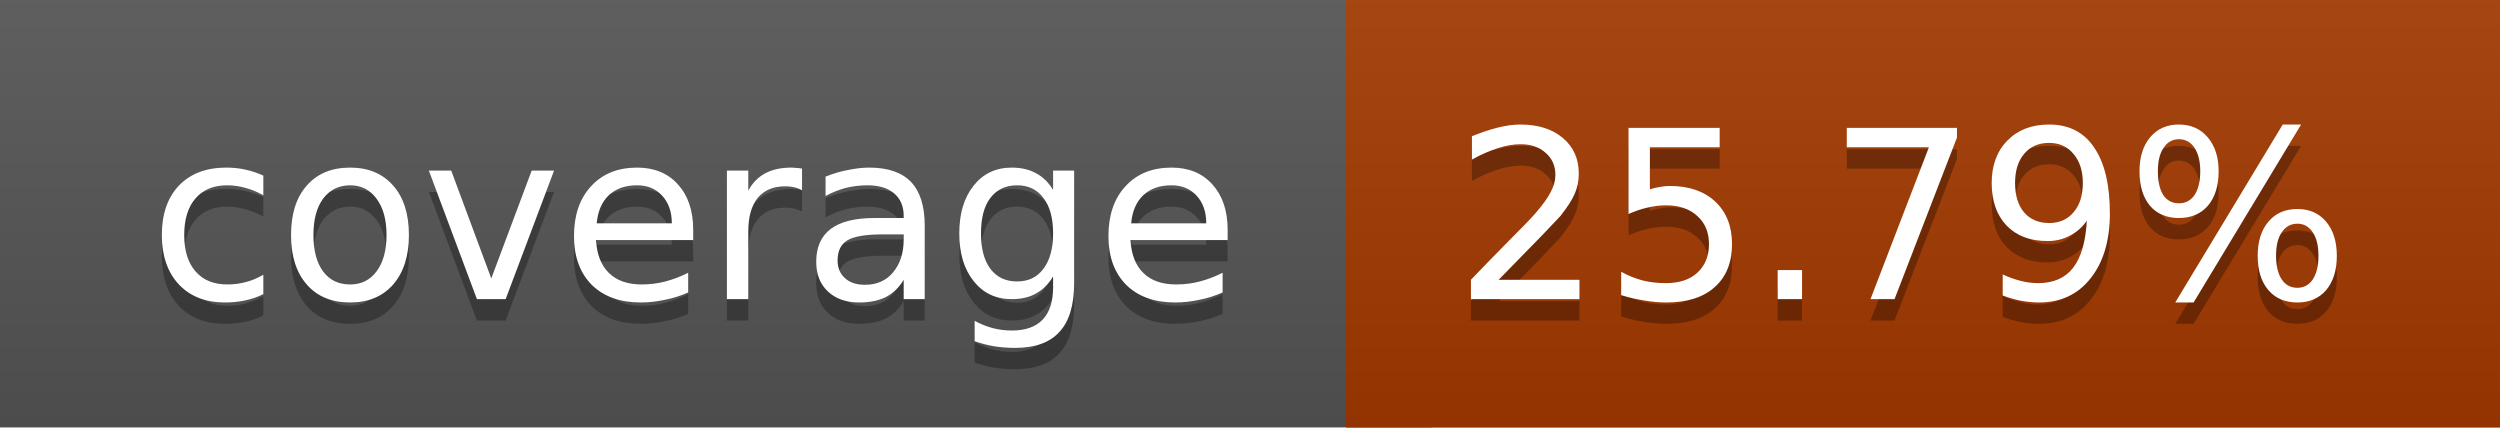
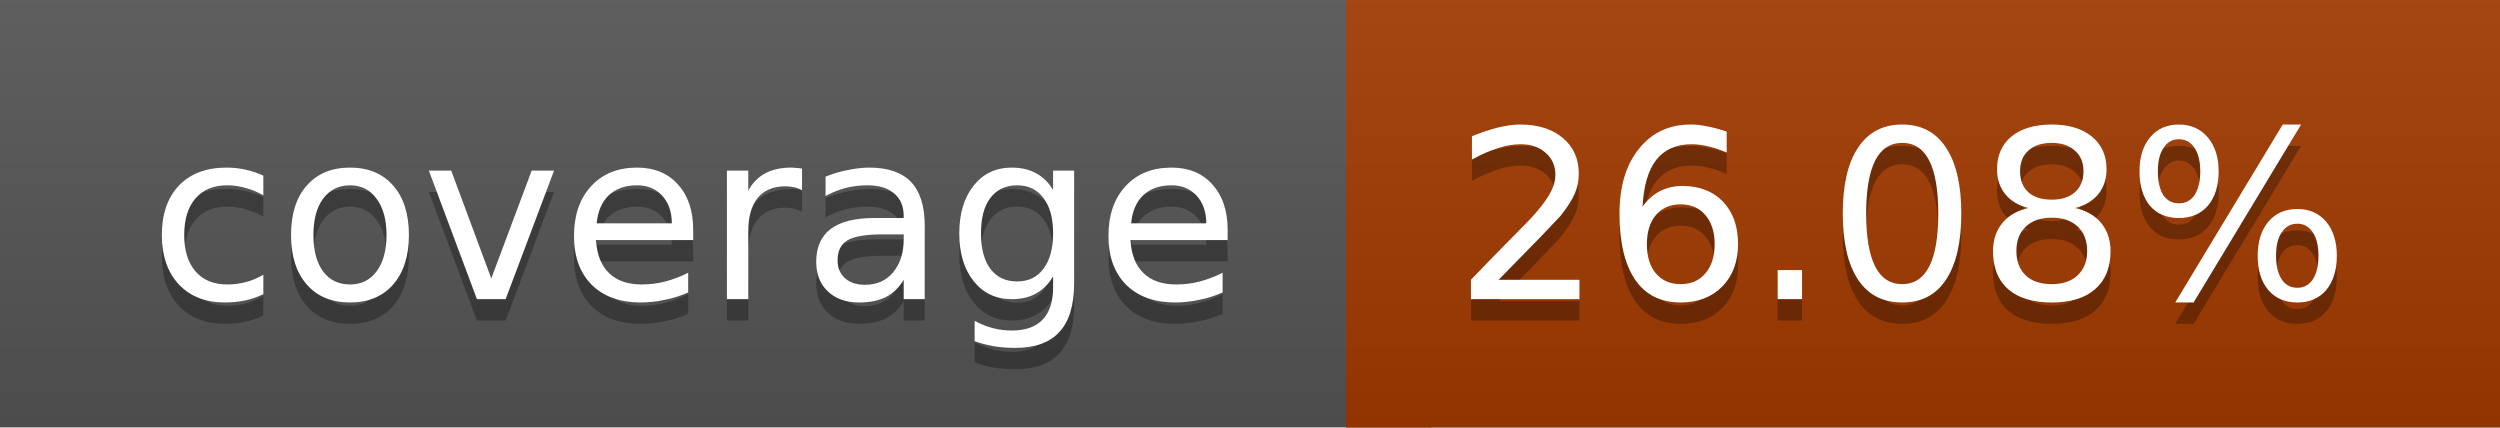
<svg xmlns="http://www.w3.org/2000/svg" width="117" height="20">
  <linearGradient id="a" x2="0" y2="100%">
    <stop offset="0" stop-color="#bbb" stop-opacity=".1" />
    <stop offset="1" stop-opacity=".1" />
  </linearGradient>
  <rect rx="0" width="117" height="20" fill="#555" />
-   <rect rx="0" x="63" width="54" height="20" fill="#a43900" />
-   <path fill="#a43900" d="M63 0h4v20h-4z" />
+   <rect rx="0" x="63" width="54" height="20" fill="#a33a00" />
+   <path fill="#a33a00" d="M63 0h4v20h-4z" />
  <rect rx="0" width="117" height="20" fill="url(#a)" />
  <g fill="#fff" text-anchor="middle" font-family="DejaVu Sans,Verdana,Geneva,sans-serif" font-size="11">
    <text x="32.5" y="15" fill="#010101" fill-opacity=".3">coverage</text>
    <text x="32.5" y="14">coverage</text>
-     <text x="89" y="15" fill="#010101" fill-opacity=".3">25.79%</text>
-     <text x="89" y="14">25.79%</text>
+     <text x="89" y="15" fill="#010101" fill-opacity=".3">26.08%</text>
+     <text x="89" y="14">26.08%</text>
  </g>
</svg>
